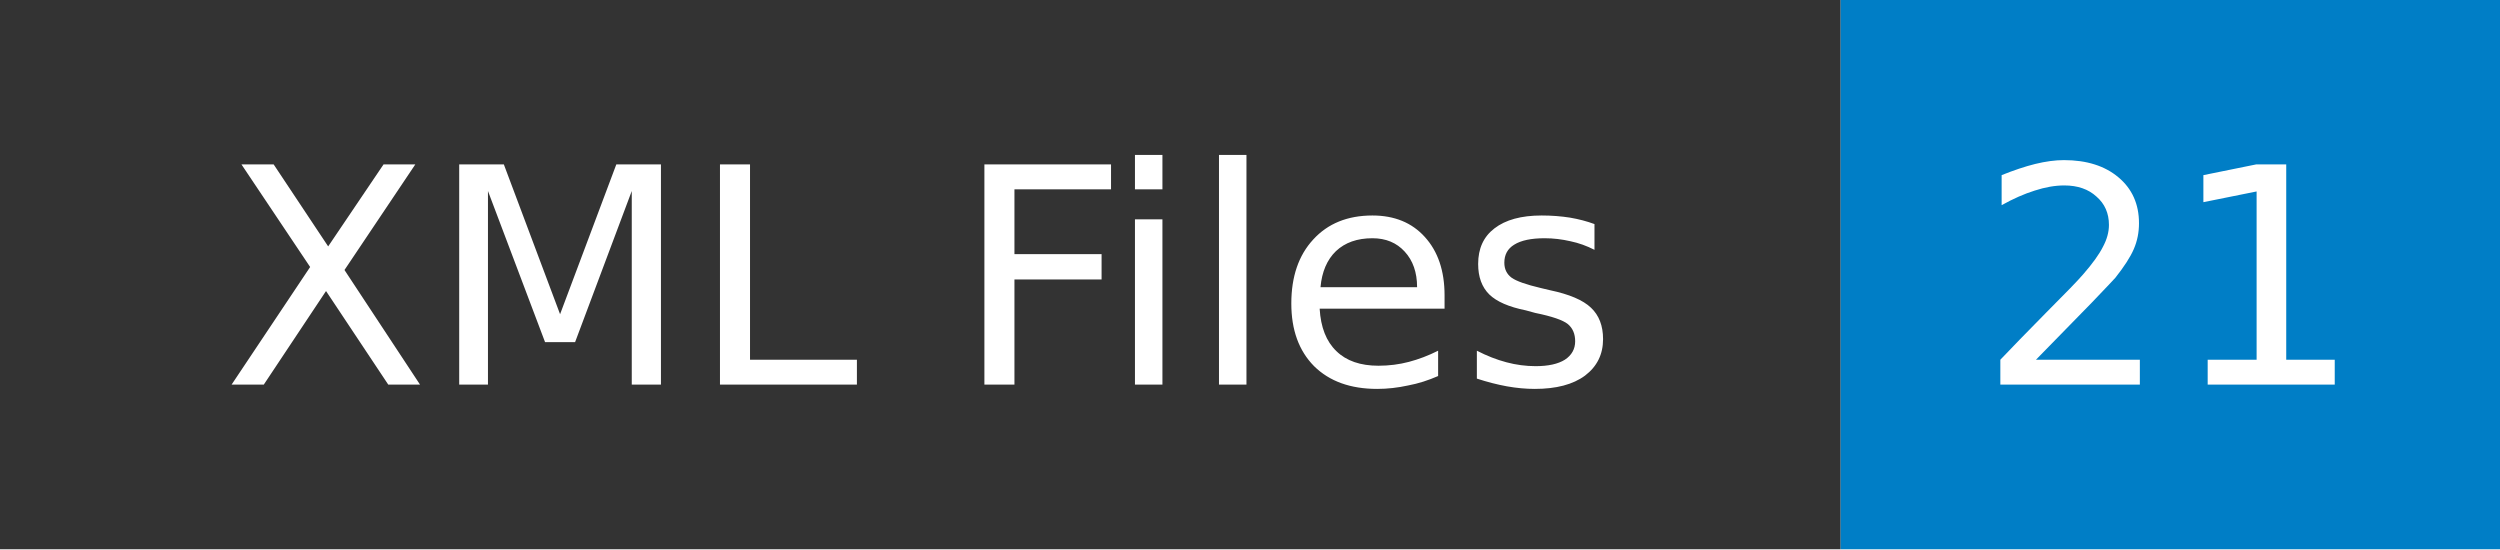
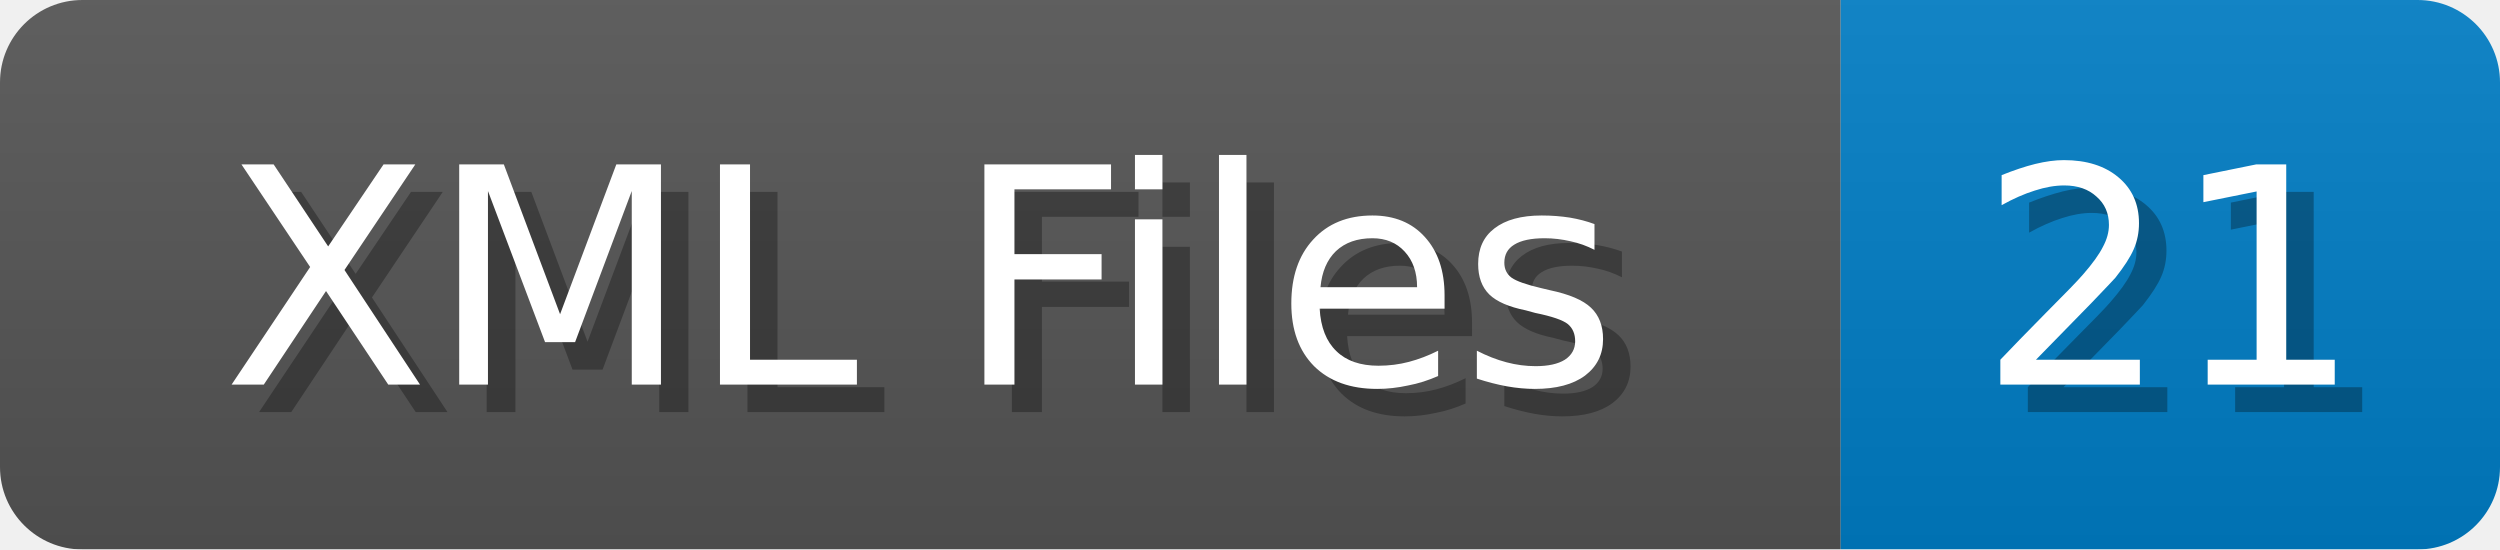
- <svg xmlns="http://www.w3.org/2000/svg" width="91" height="20" role="img" aria-label="XML Files: 21">
+ <svg xmlns="http://www.w3.org/2000/svg" width="91" height="20">
+   <linearGradient id="b" x2="0" y2="100%">
+     <stop offset="0" stop-color="#bbb" stop-opacity=".1" />
+     <stop offset="1" stop-opacity=".1" />
+   </linearGradient>
  <mask id="anybadge_1">
-     <rect width="91" height="20" fill="#fff" />
+     <rect width="91" height="20" rx="3" fill="#fff" />
  </mask>
  <g mask="url(#anybadge_1)">
-     <path fill="#333" d="M0 0h67v20H0z" />
+     <path fill="#555" d="M0 0h67v20H0z" />
    <path fill="#007ec6" d="M67 0h24v20H67z" />
+     <path fill="url(#b)" d="M0 0h91v20H0z" />
  </g>
  <g fill="#fff" text-anchor="middle" font-family="DejaVu Sans,Verdana,Geneva,sans-serif" font-size="11">
+     <text x="34.5" y="15" fill="#010101" fill-opacity=".3">XML Files</text>
    <text x="33.5" y="14">XML Files</text>
  </g>
  <g fill="#fff" text-anchor="middle" font-family="DejaVu Sans,Verdana,Geneva,sans-serif" font-size="11">
+     <text x="80.0" y="15" fill="#010101" fill-opacity=".3">21</text>
    <text x="79.0" y="14">21</text>
  </g>
</svg>
